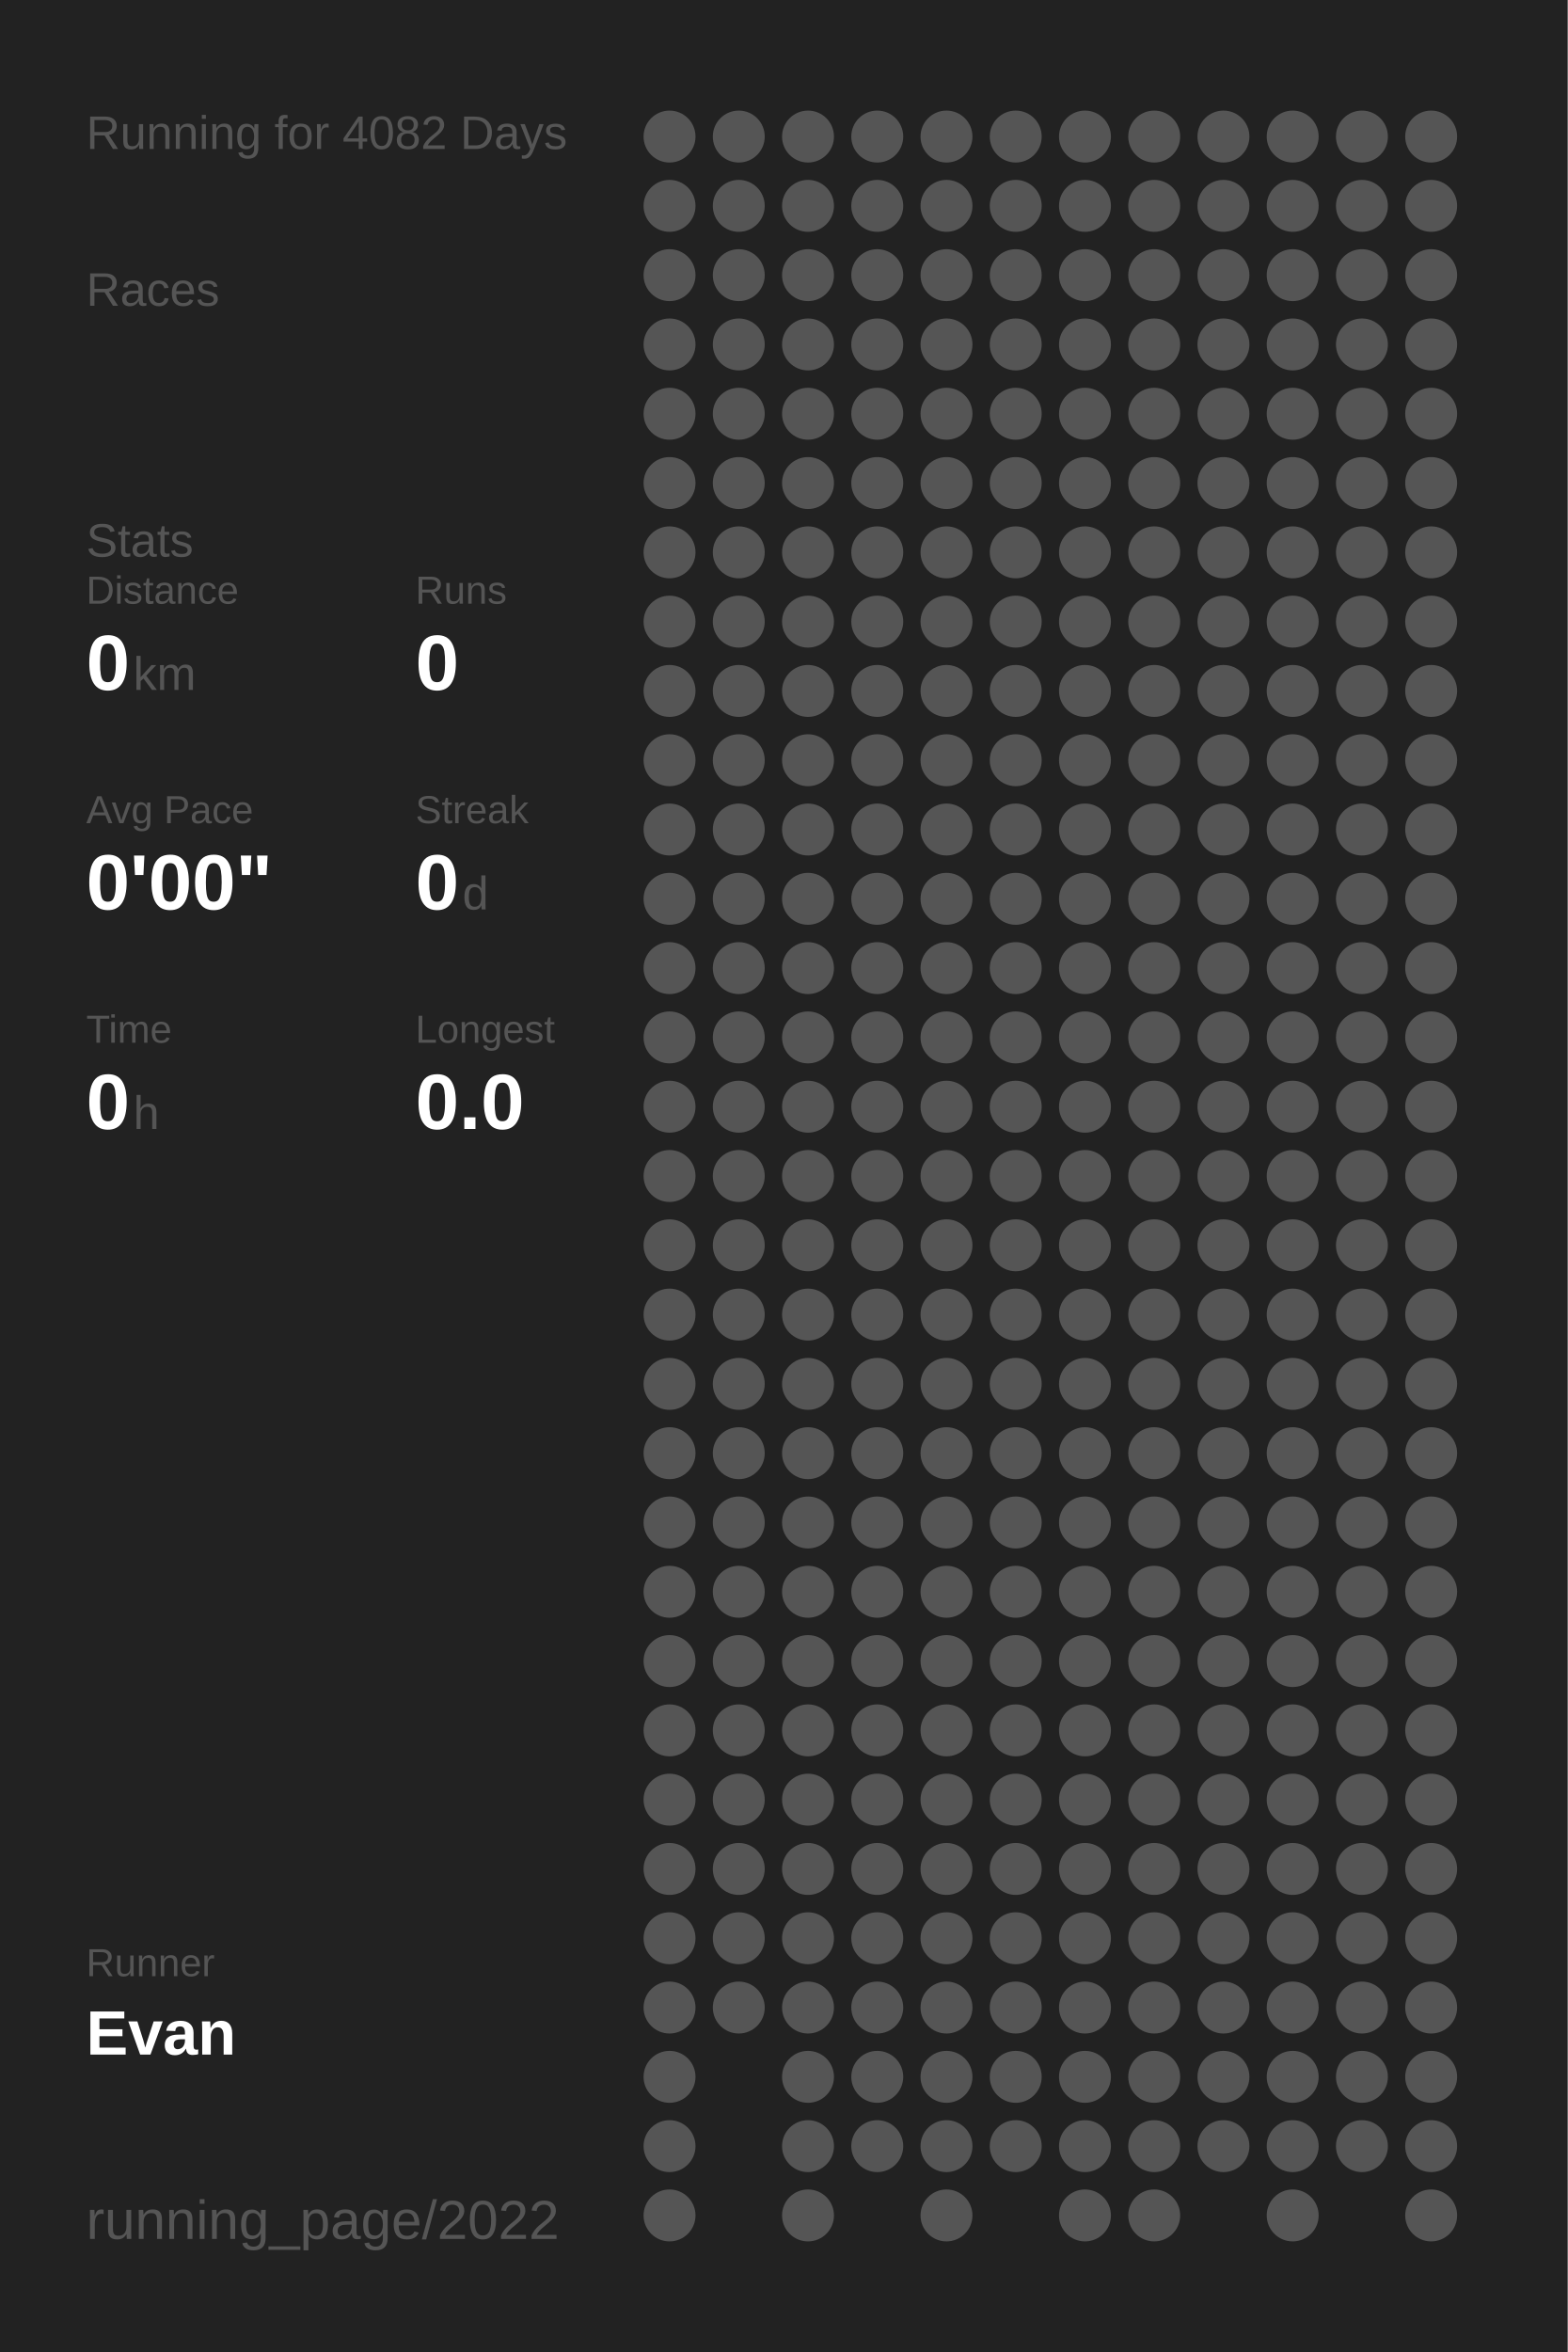
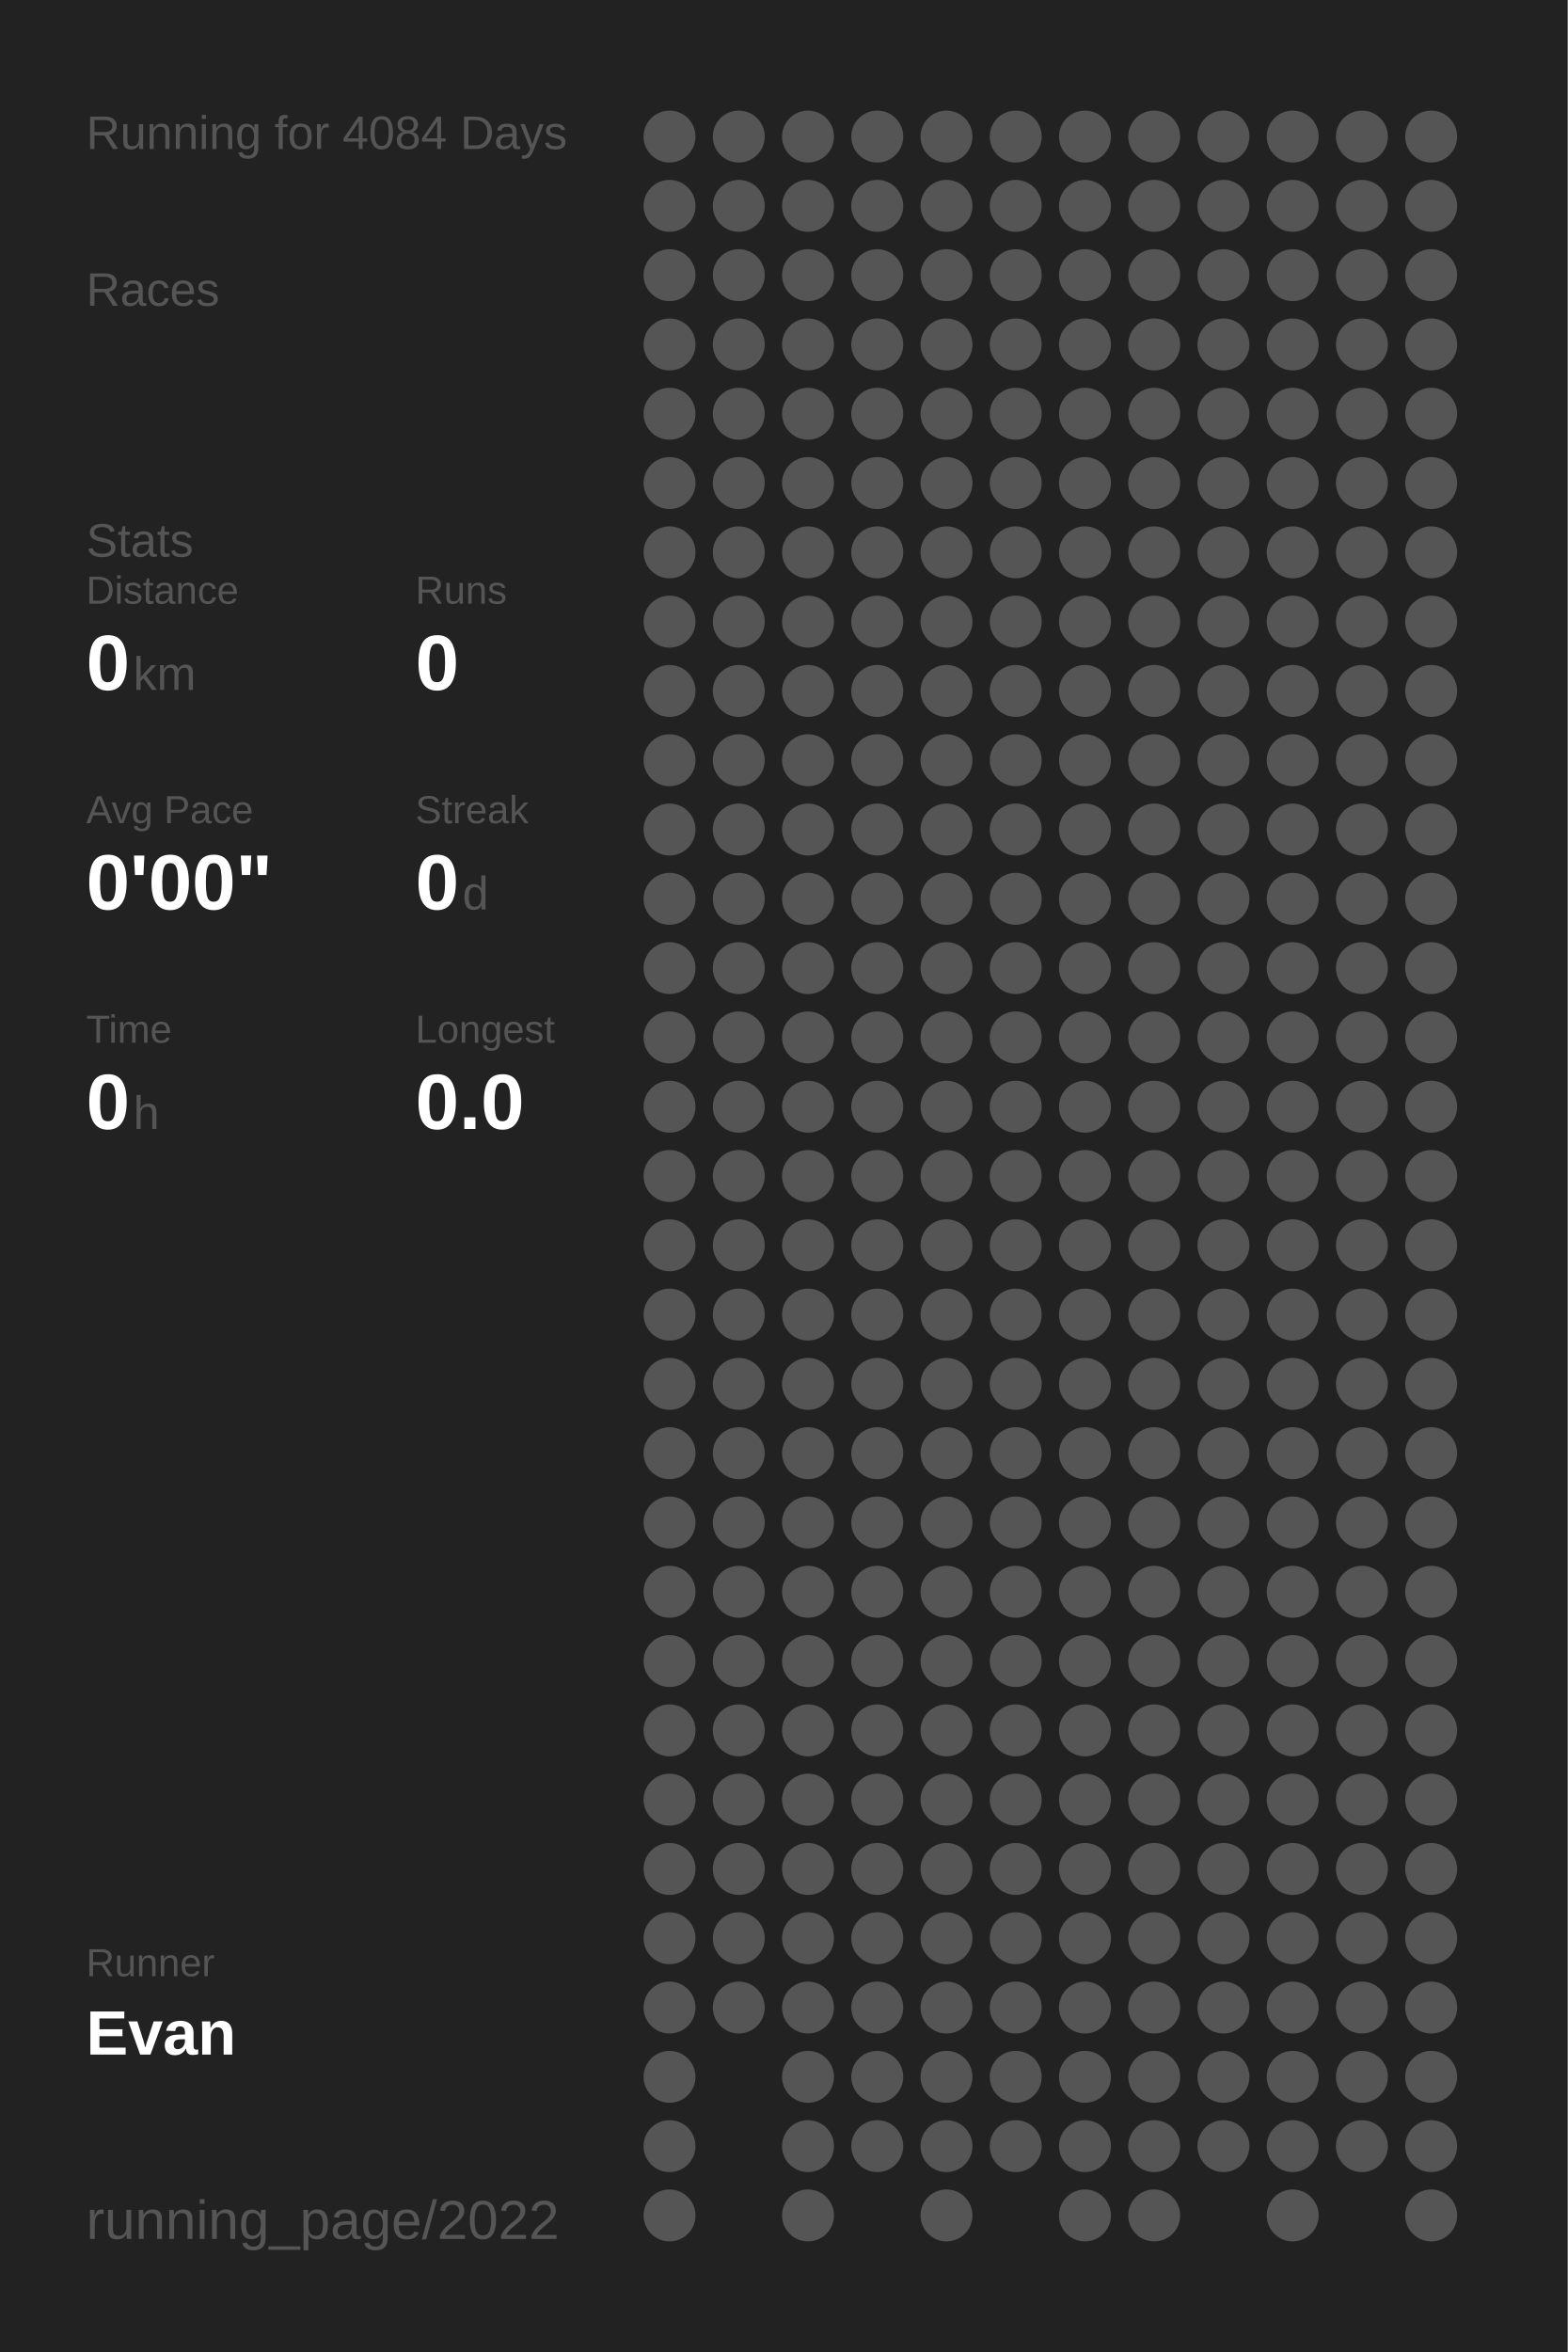
<svg xmlns="http://www.w3.org/2000/svg" baseProfile="full" height="300mm" version="1.1" viewBox="0,0,200,300" width="200mm">
  <defs />
  <rect fill="#222222" height="300" width="200" x="0" y="0" />
-   <text fill="#555555" style="font-size:6px; font-family:Arial;" x="11" y="19">Running for 4082 Days</text>
+   <text fill="#555555" style="font-size:6px; font-family:Arial;" x="11" y="19">Running for 4084 Days</text>
  <text fill="#555555" style="font-size:6px; font-family:Arial;" x="11" y="39">Races</text>
  <text fill="#555555" style="font-size:6px; font-family:Arial;" x="11" y="71">Stats</text>
  <text fill="#555555" style="font-size:5px; font-family:Arial;" x="11" y="77">Distance</text>
  <text fill="#FFFFFF" style="font-size:10px; font-family:Arial; font-weight:bold;" x="11" y="88">0</text>
  <text fill="#555555" style="font-size:6px; font-family:Arial;" x="17" y="88">km</text>
  <text fill="#555555" style="font-size:5px; font-family:Arial;" x="53" y="77">Runs</text>
  <text fill="#FFFFFF" style="font-size:10px; font-family:Arial; font-weight:bold;" x="53" y="88">0</text>
  <text fill="#555555" style="font-size:5px; font-family:Arial;" x="11" y="105">Avg Pace</text>
  <text fill="#FFFFFF" style="font-size:10px; font-family:Arial; font-weight:bold;" x="11" y="116">0'00"</text>
  <text fill="#555555" style="font-size:5px; font-family:Arial;" x="53" y="105">Streak</text>
  <text fill="#FFFFFF" style="font-size:10px; font-family:Arial; font-weight:bold;" x="53" y="116">0</text>
  <text fill="#555555" style="font-size:6px; font-family:Arial;" x="59" y="116">d</text>
  <text fill="#555555" style="font-size:5px; font-family:Arial;" x="11" y="133">Time</text>
  <text fill="#FFFFFF" style="font-size:10px; font-family:Arial; font-weight:bold;" x="11" y="144">0</text>
  <text fill="#555555" style="font-size:6px; font-family:Arial;" x="17" y="144">h</text>
  <text fill="#555555" style="font-size:5px; font-family:Arial;" x="53" y="133">Longest</text>
  <text fill="#FFFFFF" style="font-size:10px; font-family:Arial; font-weight:bold;" x="53" y="144">0.0</text>
  <text fill="#555555" style="font-size:5px; font-family:Arial;" x="11" y="252.065">Runner</text>
  <text fill="#FFFFFF" style="font-size:8px; font-family:Arial; font-weight:bold;" x="11" y="262.065">Evan</text>
  <text fill="#555555" style="font-size:7px; font-family:Arial;" x="11" y="285.581">running_page/2022</text>
  <circle cx="85.417" cy="17.419" fill="#555555" r="3.312" />
  <circle cx="85.417" cy="26.258" fill="#555555" r="3.312" />
  <circle cx="85.417" cy="35.097" fill="#555555" r="3.312" />
  <circle cx="85.417" cy="43.935" fill="#555555" r="3.312" />
  <circle cx="85.417" cy="52.774" fill="#555555" r="3.312" />
  <circle cx="85.417" cy="61.613" fill="#555555" r="3.312" />
  <circle cx="85.417" cy="70.452" fill="#555555" r="3.312" />
  <circle cx="85.417" cy="79.29" fill="#555555" r="3.312" />
  <circle cx="85.417" cy="88.129" fill="#555555" r="3.312" />
  <circle cx="85.417" cy="96.968" fill="#555555" r="3.312" />
  <circle cx="85.417" cy="105.806" fill="#555555" r="3.312" />
  <circle cx="85.417" cy="114.645" fill="#555555" r="3.312" />
  <circle cx="85.417" cy="123.484" fill="#555555" r="3.312" />
  <circle cx="85.417" cy="132.323" fill="#555555" r="3.312" />
  <circle cx="85.417" cy="141.161" fill="#555555" r="3.312" />
  <circle cx="85.417" cy="150" fill="#555555" r="3.312" />
  <circle cx="85.417" cy="158.839" fill="#555555" r="3.312" />
  <circle cx="85.417" cy="167.677" fill="#555555" r="3.312" />
  <circle cx="85.417" cy="176.516" fill="#555555" r="3.312" />
  <circle cx="85.417" cy="185.355" fill="#555555" r="3.312" />
  <circle cx="85.417" cy="194.194" fill="#555555" r="3.312" />
  <circle cx="85.417" cy="203.032" fill="#555555" r="3.312" />
  <circle cx="85.417" cy="211.871" fill="#555555" r="3.312" />
  <circle cx="85.417" cy="220.71" fill="#555555" r="3.312" />
  <circle cx="85.417" cy="229.548" fill="#555555" r="3.312" />
  <circle cx="85.417" cy="238.387" fill="#555555" r="3.312" />
  <circle cx="85.417" cy="247.226" fill="#555555" r="3.312" />
  <circle cx="85.417" cy="256.065" fill="#555555" r="3.312" />
  <circle cx="85.417" cy="264.903" fill="#555555" r="3.312" />
  <circle cx="85.417" cy="273.742" fill="#555555" r="3.312" />
  <circle cx="85.417" cy="282.581" fill="#555555" r="3.312" />
  <circle cx="94.25" cy="17.419" fill="#555555" r="3.312" />
  <circle cx="94.25" cy="26.258" fill="#555555" r="3.312" />
  <circle cx="94.25" cy="35.097" fill="#555555" r="3.312" />
  <circle cx="94.25" cy="43.935" fill="#555555" r="3.312" />
  <circle cx="94.25" cy="52.774" fill="#555555" r="3.312" />
  <circle cx="94.25" cy="61.613" fill="#555555" r="3.312" />
  <circle cx="94.25" cy="70.452" fill="#555555" r="3.312" />
  <circle cx="94.25" cy="79.29" fill="#555555" r="3.312" />
  <circle cx="94.25" cy="88.129" fill="#555555" r="3.312" />
  <circle cx="94.25" cy="96.968" fill="#555555" r="3.312" />
  <circle cx="94.25" cy="105.806" fill="#555555" r="3.312" />
  <circle cx="94.25" cy="114.645" fill="#555555" r="3.312" />
  <circle cx="94.25" cy="123.484" fill="#555555" r="3.312" />
  <circle cx="94.25" cy="132.323" fill="#555555" r="3.312" />
  <circle cx="94.25" cy="141.161" fill="#555555" r="3.312" />
  <circle cx="94.25" cy="150" fill="#555555" r="3.312" />
  <circle cx="94.25" cy="158.839" fill="#555555" r="3.312" />
  <circle cx="94.25" cy="167.677" fill="#555555" r="3.312" />
  <circle cx="94.25" cy="176.516" fill="#555555" r="3.312" />
  <circle cx="94.25" cy="185.355" fill="#555555" r="3.312" />
  <circle cx="94.25" cy="194.194" fill="#555555" r="3.312" />
  <circle cx="94.25" cy="203.032" fill="#555555" r="3.312" />
  <circle cx="94.25" cy="211.871" fill="#555555" r="3.312" />
  <circle cx="94.25" cy="220.71" fill="#555555" r="3.312" />
  <circle cx="94.25" cy="229.548" fill="#555555" r="3.312" />
  <circle cx="94.25" cy="238.387" fill="#555555" r="3.312" />
  <circle cx="94.25" cy="247.226" fill="#555555" r="3.312" />
  <circle cx="94.25" cy="256.065" fill="#555555" r="3.312" />
  <circle cx="103.083" cy="17.419" fill="#555555" r="3.312" />
  <circle cx="103.083" cy="26.258" fill="#555555" r="3.312" />
  <circle cx="103.083" cy="35.097" fill="#555555" r="3.312" />
  <circle cx="103.083" cy="43.935" fill="#555555" r="3.312" />
  <circle cx="103.083" cy="52.774" fill="#555555" r="3.312" />
  <circle cx="103.083" cy="61.613" fill="#555555" r="3.312" />
  <circle cx="103.083" cy="70.452" fill="#555555" r="3.312" />
  <circle cx="103.083" cy="79.29" fill="#555555" r="3.312" />
  <circle cx="103.083" cy="88.129" fill="#555555" r="3.312" />
  <circle cx="103.083" cy="96.968" fill="#555555" r="3.312" />
  <circle cx="103.083" cy="105.806" fill="#555555" r="3.312" />
  <circle cx="103.083" cy="114.645" fill="#555555" r="3.312" />
  <circle cx="103.083" cy="123.484" fill="#555555" r="3.312" />
  <circle cx="103.083" cy="132.323" fill="#555555" r="3.312" />
  <circle cx="103.083" cy="141.161" fill="#555555" r="3.312" />
  <circle cx="103.083" cy="150" fill="#555555" r="3.312" />
  <circle cx="103.083" cy="158.839" fill="#555555" r="3.312" />
  <circle cx="103.083" cy="167.677" fill="#555555" r="3.312" />
  <circle cx="103.083" cy="176.516" fill="#555555" r="3.312" />
  <circle cx="103.083" cy="185.355" fill="#555555" r="3.312" />
  <circle cx="103.083" cy="194.194" fill="#555555" r="3.312" />
  <circle cx="103.083" cy="203.032" fill="#555555" r="3.312" />
  <circle cx="103.083" cy="211.871" fill="#555555" r="3.312" />
  <circle cx="103.083" cy="220.71" fill="#555555" r="3.312" />
  <circle cx="103.083" cy="229.548" fill="#555555" r="3.312" />
  <circle cx="103.083" cy="238.387" fill="#555555" r="3.312" />
  <circle cx="103.083" cy="247.226" fill="#555555" r="3.312" />
  <circle cx="103.083" cy="256.065" fill="#555555" r="3.312" />
  <circle cx="103.083" cy="264.903" fill="#555555" r="3.312" />
  <circle cx="103.083" cy="273.742" fill="#555555" r="3.312" />
  <circle cx="103.083" cy="282.581" fill="#555555" r="3.312" />
  <circle cx="111.917" cy="17.419" fill="#555555" r="3.312" />
  <circle cx="111.917" cy="26.258" fill="#555555" r="3.312" />
  <circle cx="111.917" cy="35.097" fill="#555555" r="3.312" />
  <circle cx="111.917" cy="43.935" fill="#555555" r="3.312" />
  <circle cx="111.917" cy="52.774" fill="#555555" r="3.312" />
  <circle cx="111.917" cy="61.613" fill="#555555" r="3.312" />
  <circle cx="111.917" cy="70.452" fill="#555555" r="3.312" />
  <circle cx="111.917" cy="79.29" fill="#555555" r="3.312" />
  <circle cx="111.917" cy="88.129" fill="#555555" r="3.312" />
  <circle cx="111.917" cy="96.968" fill="#555555" r="3.312" />
  <circle cx="111.917" cy="105.806" fill="#555555" r="3.312" />
  <circle cx="111.917" cy="114.645" fill="#555555" r="3.312" />
  <circle cx="111.917" cy="123.484" fill="#555555" r="3.312" />
  <circle cx="111.917" cy="132.323" fill="#555555" r="3.312" />
  <circle cx="111.917" cy="141.161" fill="#555555" r="3.312" />
  <circle cx="111.917" cy="150" fill="#555555" r="3.312" />
  <circle cx="111.917" cy="158.839" fill="#555555" r="3.312" />
  <circle cx="111.917" cy="167.677" fill="#555555" r="3.312" />
  <circle cx="111.917" cy="176.516" fill="#555555" r="3.312" />
  <circle cx="111.917" cy="185.355" fill="#555555" r="3.312" />
  <circle cx="111.917" cy="194.194" fill="#555555" r="3.312" />
  <circle cx="111.917" cy="203.032" fill="#555555" r="3.312" />
  <circle cx="111.917" cy="211.871" fill="#555555" r="3.312" />
  <circle cx="111.917" cy="220.71" fill="#555555" r="3.312" />
  <circle cx="111.917" cy="229.548" fill="#555555" r="3.312" />
  <circle cx="111.917" cy="238.387" fill="#555555" r="3.312" />
  <circle cx="111.917" cy="247.226" fill="#555555" r="3.312" />
  <circle cx="111.917" cy="256.065" fill="#555555" r="3.312" />
  <circle cx="111.917" cy="264.903" fill="#555555" r="3.312" />
  <circle cx="111.917" cy="273.742" fill="#555555" r="3.312" />
  <circle cx="120.75" cy="17.419" fill="#555555" r="3.312" />
  <circle cx="120.75" cy="26.258" fill="#555555" r="3.312" />
  <circle cx="120.75" cy="35.097" fill="#555555" r="3.312" />
  <circle cx="120.75" cy="43.935" fill="#555555" r="3.312" />
  <circle cx="120.75" cy="52.774" fill="#555555" r="3.312" />
  <circle cx="120.75" cy="61.613" fill="#555555" r="3.312" />
  <circle cx="120.75" cy="70.452" fill="#555555" r="3.312" />
  <circle cx="120.75" cy="79.29" fill="#555555" r="3.312" />
  <circle cx="120.75" cy="88.129" fill="#555555" r="3.312" />
  <circle cx="120.75" cy="96.968" fill="#555555" r="3.312" />
  <circle cx="120.75" cy="105.806" fill="#555555" r="3.312" />
  <circle cx="120.75" cy="114.645" fill="#555555" r="3.312" />
  <circle cx="120.75" cy="123.484" fill="#555555" r="3.312" />
  <circle cx="120.75" cy="132.323" fill="#555555" r="3.312" />
  <circle cx="120.75" cy="141.161" fill="#555555" r="3.312" />
  <circle cx="120.75" cy="150" fill="#555555" r="3.312" />
  <circle cx="120.75" cy="158.839" fill="#555555" r="3.312" />
  <circle cx="120.75" cy="167.677" fill="#555555" r="3.312" />
  <circle cx="120.75" cy="176.516" fill="#555555" r="3.312" />
  <circle cx="120.75" cy="185.355" fill="#555555" r="3.312" />
  <circle cx="120.75" cy="194.194" fill="#555555" r="3.312" />
  <circle cx="120.75" cy="203.032" fill="#555555" r="3.312" />
  <circle cx="120.75" cy="211.871" fill="#555555" r="3.312" />
  <circle cx="120.75" cy="220.71" fill="#555555" r="3.312" />
  <circle cx="120.75" cy="229.548" fill="#555555" r="3.312" />
  <circle cx="120.75" cy="238.387" fill="#555555" r="3.312" />
  <circle cx="120.75" cy="247.226" fill="#555555" r="3.312" />
  <circle cx="120.75" cy="256.065" fill="#555555" r="3.312" />
  <circle cx="120.75" cy="264.903" fill="#555555" r="3.312" />
  <circle cx="120.75" cy="273.742" fill="#555555" r="3.312" />
  <circle cx="120.75" cy="282.581" fill="#555555" r="3.312" />
  <circle cx="129.583" cy="17.419" fill="#555555" r="3.312" />
  <circle cx="129.583" cy="26.258" fill="#555555" r="3.312" />
  <circle cx="129.583" cy="35.097" fill="#555555" r="3.312" />
  <circle cx="129.583" cy="43.935" fill="#555555" r="3.312" />
  <circle cx="129.583" cy="52.774" fill="#555555" r="3.312" />
  <circle cx="129.583" cy="61.613" fill="#555555" r="3.312" />
  <circle cx="129.583" cy="70.452" fill="#555555" r="3.312" />
  <circle cx="129.583" cy="79.29" fill="#555555" r="3.312" />
  <circle cx="129.583" cy="88.129" fill="#555555" r="3.312" />
  <circle cx="129.583" cy="96.968" fill="#555555" r="3.312" />
  <circle cx="129.583" cy="105.806" fill="#555555" r="3.312" />
  <circle cx="129.583" cy="114.645" fill="#555555" r="3.312" />
  <circle cx="129.583" cy="123.484" fill="#555555" r="3.312" />
  <circle cx="129.583" cy="132.323" fill="#555555" r="3.312" />
  <circle cx="129.583" cy="141.161" fill="#555555" r="3.312" />
  <circle cx="129.583" cy="150" fill="#555555" r="3.312" />
  <circle cx="129.583" cy="158.839" fill="#555555" r="3.312" />
  <circle cx="129.583" cy="167.677" fill="#555555" r="3.312" />
  <circle cx="129.583" cy="176.516" fill="#555555" r="3.312" />
  <circle cx="129.583" cy="185.355" fill="#555555" r="3.312" />
  <circle cx="129.583" cy="194.194" fill="#555555" r="3.312" />
  <circle cx="129.583" cy="203.032" fill="#555555" r="3.312" />
  <circle cx="129.583" cy="211.871" fill="#555555" r="3.312" />
  <circle cx="129.583" cy="220.71" fill="#555555" r="3.312" />
  <circle cx="129.583" cy="229.548" fill="#555555" r="3.312" />
  <circle cx="129.583" cy="238.387" fill="#555555" r="3.312" />
  <circle cx="129.583" cy="247.226" fill="#555555" r="3.312" />
  <circle cx="129.583" cy="256.065" fill="#555555" r="3.312" />
  <circle cx="129.583" cy="264.903" fill="#555555" r="3.312" />
  <circle cx="129.583" cy="273.742" fill="#555555" r="3.312" />
  <circle cx="138.417" cy="17.419" fill="#555555" r="3.312" />
  <circle cx="138.417" cy="26.258" fill="#555555" r="3.312" />
  <circle cx="138.417" cy="35.097" fill="#555555" r="3.312" />
  <circle cx="138.417" cy="43.935" fill="#555555" r="3.312" />
  <circle cx="138.417" cy="52.774" fill="#555555" r="3.312" />
  <circle cx="138.417" cy="61.613" fill="#555555" r="3.312" />
  <circle cx="138.417" cy="70.452" fill="#555555" r="3.312" />
  <circle cx="138.417" cy="79.29" fill="#555555" r="3.312" />
  <circle cx="138.417" cy="88.129" fill="#555555" r="3.312" />
  <circle cx="138.417" cy="96.968" fill="#555555" r="3.312" />
  <circle cx="138.417" cy="105.806" fill="#555555" r="3.312" />
  <circle cx="138.417" cy="114.645" fill="#555555" r="3.312" />
  <circle cx="138.417" cy="123.484" fill="#555555" r="3.312" />
  <circle cx="138.417" cy="132.323" fill="#555555" r="3.312" />
  <circle cx="138.417" cy="141.161" fill="#555555" r="3.312" />
  <circle cx="138.417" cy="150" fill="#555555" r="3.312" />
  <circle cx="138.417" cy="158.839" fill="#555555" r="3.312" />
  <circle cx="138.417" cy="167.677" fill="#555555" r="3.312" />
  <circle cx="138.417" cy="176.516" fill="#555555" r="3.312" />
  <circle cx="138.417" cy="185.355" fill="#555555" r="3.312" />
  <circle cx="138.417" cy="194.194" fill="#555555" r="3.312" />
  <circle cx="138.417" cy="203.032" fill="#555555" r="3.312" />
  <circle cx="138.417" cy="211.871" fill="#555555" r="3.312" />
  <circle cx="138.417" cy="220.71" fill="#555555" r="3.312" />
  <circle cx="138.417" cy="229.548" fill="#555555" r="3.312" />
  <circle cx="138.417" cy="238.387" fill="#555555" r="3.312" />
  <circle cx="138.417" cy="247.226" fill="#555555" r="3.312" />
  <circle cx="138.417" cy="256.065" fill="#555555" r="3.312" />
  <circle cx="138.417" cy="264.903" fill="#555555" r="3.312" />
  <circle cx="138.417" cy="273.742" fill="#555555" r="3.312" />
  <circle cx="138.417" cy="282.581" fill="#555555" r="3.312" />
  <circle cx="147.25" cy="17.419" fill="#555555" r="3.312" />
  <circle cx="147.25" cy="26.258" fill="#555555" r="3.312" />
  <circle cx="147.25" cy="35.097" fill="#555555" r="3.312" />
  <circle cx="147.25" cy="43.935" fill="#555555" r="3.312" />
  <circle cx="147.25" cy="52.774" fill="#555555" r="3.312" />
  <circle cx="147.25" cy="61.613" fill="#555555" r="3.312" />
  <circle cx="147.25" cy="70.452" fill="#555555" r="3.312" />
  <circle cx="147.25" cy="79.29" fill="#555555" r="3.312" />
  <circle cx="147.25" cy="88.129" fill="#555555" r="3.312" />
  <circle cx="147.25" cy="96.968" fill="#555555" r="3.312" />
  <circle cx="147.25" cy="105.806" fill="#555555" r="3.312" />
  <circle cx="147.25" cy="114.645" fill="#555555" r="3.312" />
  <circle cx="147.25" cy="123.484" fill="#555555" r="3.312" />
  <circle cx="147.25" cy="132.323" fill="#555555" r="3.312" />
  <circle cx="147.25" cy="141.161" fill="#555555" r="3.312" />
  <circle cx="147.25" cy="150" fill="#555555" r="3.312" />
  <circle cx="147.25" cy="158.839" fill="#555555" r="3.312" />
  <circle cx="147.25" cy="167.677" fill="#555555" r="3.312" />
  <circle cx="147.25" cy="176.516" fill="#555555" r="3.312" />
  <circle cx="147.25" cy="185.355" fill="#555555" r="3.312" />
  <circle cx="147.25" cy="194.194" fill="#555555" r="3.312" />
  <circle cx="147.25" cy="203.032" fill="#555555" r="3.312" />
  <circle cx="147.25" cy="211.871" fill="#555555" r="3.312" />
  <circle cx="147.25" cy="220.71" fill="#555555" r="3.312" />
  <circle cx="147.25" cy="229.548" fill="#555555" r="3.312" />
  <circle cx="147.25" cy="238.387" fill="#555555" r="3.312" />
  <circle cx="147.25" cy="247.226" fill="#555555" r="3.312" />
  <circle cx="147.25" cy="256.065" fill="#555555" r="3.312" />
  <circle cx="147.25" cy="264.903" fill="#555555" r="3.312" />
  <circle cx="147.25" cy="273.742" fill="#555555" r="3.312" />
  <circle cx="147.25" cy="282.581" fill="#555555" r="3.312" />
  <circle cx="156.083" cy="17.419" fill="#555555" r="3.312" />
  <circle cx="156.083" cy="26.258" fill="#555555" r="3.312" />
  <circle cx="156.083" cy="35.097" fill="#555555" r="3.312" />
  <circle cx="156.083" cy="43.935" fill="#555555" r="3.312" />
  <circle cx="156.083" cy="52.774" fill="#555555" r="3.312" />
  <circle cx="156.083" cy="61.613" fill="#555555" r="3.312" />
  <circle cx="156.083" cy="70.452" fill="#555555" r="3.312" />
  <circle cx="156.083" cy="79.29" fill="#555555" r="3.312" />
  <circle cx="156.083" cy="88.129" fill="#555555" r="3.312" />
  <circle cx="156.083" cy="96.968" fill="#555555" r="3.312" />
  <circle cx="156.083" cy="105.806" fill="#555555" r="3.312" />
  <circle cx="156.083" cy="114.645" fill="#555555" r="3.312" />
  <circle cx="156.083" cy="123.484" fill="#555555" r="3.312" />
  <circle cx="156.083" cy="132.323" fill="#555555" r="3.312" />
  <circle cx="156.083" cy="141.161" fill="#555555" r="3.312" />
  <circle cx="156.083" cy="150" fill="#555555" r="3.312" />
  <circle cx="156.083" cy="158.839" fill="#555555" r="3.312" />
  <circle cx="156.083" cy="167.677" fill="#555555" r="3.312" />
  <circle cx="156.083" cy="176.516" fill="#555555" r="3.312" />
  <circle cx="156.083" cy="185.355" fill="#555555" r="3.312" />
  <circle cx="156.083" cy="194.194" fill="#555555" r="3.312" />
  <circle cx="156.083" cy="203.032" fill="#555555" r="3.312" />
  <circle cx="156.083" cy="211.871" fill="#555555" r="3.312" />
  <circle cx="156.083" cy="220.71" fill="#555555" r="3.312" />
  <circle cx="156.083" cy="229.548" fill="#555555" r="3.312" />
  <circle cx="156.083" cy="238.387" fill="#555555" r="3.312" />
  <circle cx="156.083" cy="247.226" fill="#555555" r="3.312" />
  <circle cx="156.083" cy="256.065" fill="#555555" r="3.312" />
  <circle cx="156.083" cy="264.903" fill="#555555" r="3.312" />
  <circle cx="156.083" cy="273.742" fill="#555555" r="3.312" />
  <circle cx="164.917" cy="17.419" fill="#555555" r="3.312" />
  <circle cx="164.917" cy="26.258" fill="#555555" r="3.312" />
  <circle cx="164.917" cy="35.097" fill="#555555" r="3.312" />
  <circle cx="164.917" cy="43.935" fill="#555555" r="3.312" />
  <circle cx="164.917" cy="52.774" fill="#555555" r="3.312" />
  <circle cx="164.917" cy="61.613" fill="#555555" r="3.312" />
  <circle cx="164.917" cy="70.452" fill="#555555" r="3.312" />
  <circle cx="164.917" cy="79.29" fill="#555555" r="3.312" />
  <circle cx="164.917" cy="88.129" fill="#555555" r="3.312" />
  <circle cx="164.917" cy="96.968" fill="#555555" r="3.312" />
  <circle cx="164.917" cy="105.806" fill="#555555" r="3.312" />
  <circle cx="164.917" cy="114.645" fill="#555555" r="3.312" />
  <circle cx="164.917" cy="123.484" fill="#555555" r="3.312" />
  <circle cx="164.917" cy="132.323" fill="#555555" r="3.312" />
  <circle cx="164.917" cy="141.161" fill="#555555" r="3.312" />
  <circle cx="164.917" cy="150" fill="#555555" r="3.312" />
  <circle cx="164.917" cy="158.839" fill="#555555" r="3.312" />
  <circle cx="164.917" cy="167.677" fill="#555555" r="3.312" />
  <circle cx="164.917" cy="176.516" fill="#555555" r="3.312" />
  <circle cx="164.917" cy="185.355" fill="#555555" r="3.312" />
  <circle cx="164.917" cy="194.194" fill="#555555" r="3.312" />
  <circle cx="164.917" cy="203.032" fill="#555555" r="3.312" />
  <circle cx="164.917" cy="211.871" fill="#555555" r="3.312" />
  <circle cx="164.917" cy="220.71" fill="#555555" r="3.312" />
  <circle cx="164.917" cy="229.548" fill="#555555" r="3.312" />
  <circle cx="164.917" cy="238.387" fill="#555555" r="3.312" />
  <circle cx="164.917" cy="247.226" fill="#555555" r="3.312" />
  <circle cx="164.917" cy="256.065" fill="#555555" r="3.312" />
  <circle cx="164.917" cy="264.903" fill="#555555" r="3.312" />
  <circle cx="164.917" cy="273.742" fill="#555555" r="3.312" />
  <circle cx="164.917" cy="282.581" fill="#555555" r="3.312" />
  <circle cx="173.75" cy="17.419" fill="#555555" r="3.312" />
  <circle cx="173.75" cy="26.258" fill="#555555" r="3.312" />
  <circle cx="173.75" cy="35.097" fill="#555555" r="3.312" />
  <circle cx="173.75" cy="43.935" fill="#555555" r="3.312" />
  <circle cx="173.75" cy="52.774" fill="#555555" r="3.312" />
  <circle cx="173.75" cy="61.613" fill="#555555" r="3.312" />
  <circle cx="173.75" cy="70.452" fill="#555555" r="3.312" />
  <circle cx="173.75" cy="79.29" fill="#555555" r="3.312" />
  <circle cx="173.75" cy="88.129" fill="#555555" r="3.312" />
  <circle cx="173.75" cy="96.968" fill="#555555" r="3.312" />
  <circle cx="173.75" cy="105.806" fill="#555555" r="3.312" />
  <circle cx="173.75" cy="114.645" fill="#555555" r="3.312" />
  <circle cx="173.75" cy="123.484" fill="#555555" r="3.312" />
  <circle cx="173.75" cy="132.323" fill="#555555" r="3.312" />
  <circle cx="173.75" cy="141.161" fill="#555555" r="3.312" />
  <circle cx="173.75" cy="150" fill="#555555" r="3.312" />
  <circle cx="173.75" cy="158.839" fill="#555555" r="3.312" />
  <circle cx="173.75" cy="167.677" fill="#555555" r="3.312" />
  <circle cx="173.75" cy="176.516" fill="#555555" r="3.312" />
  <circle cx="173.75" cy="185.355" fill="#555555" r="3.312" />
  <circle cx="173.75" cy="194.194" fill="#555555" r="3.312" />
  <circle cx="173.75" cy="203.032" fill="#555555" r="3.312" />
  <circle cx="173.75" cy="211.871" fill="#555555" r="3.312" />
  <circle cx="173.75" cy="220.71" fill="#555555" r="3.312" />
  <circle cx="173.75" cy="229.548" fill="#555555" r="3.312" />
  <circle cx="173.75" cy="238.387" fill="#555555" r="3.312" />
  <circle cx="173.75" cy="247.226" fill="#555555" r="3.312" />
  <circle cx="173.75" cy="256.065" fill="#555555" r="3.312" />
  <circle cx="173.75" cy="264.903" fill="#555555" r="3.312" />
  <circle cx="173.75" cy="273.742" fill="#555555" r="3.312" />
  <circle cx="182.583" cy="17.419" fill="#555555" r="3.312" />
  <circle cx="182.583" cy="26.258" fill="#555555" r="3.312" />
  <circle cx="182.583" cy="35.097" fill="#555555" r="3.312" />
  <circle cx="182.583" cy="43.935" fill="#555555" r="3.312" />
  <circle cx="182.583" cy="52.774" fill="#555555" r="3.312" />
  <circle cx="182.583" cy="61.613" fill="#555555" r="3.312" />
  <circle cx="182.583" cy="70.452" fill="#555555" r="3.312" />
  <circle cx="182.583" cy="79.29" fill="#555555" r="3.312" />
  <circle cx="182.583" cy="88.129" fill="#555555" r="3.312" />
  <circle cx="182.583" cy="96.968" fill="#555555" r="3.312" />
  <circle cx="182.583" cy="105.806" fill="#555555" r="3.312" />
  <circle cx="182.583" cy="114.645" fill="#555555" r="3.312" />
  <circle cx="182.583" cy="123.484" fill="#555555" r="3.312" />
  <circle cx="182.583" cy="132.323" fill="#555555" r="3.312" />
  <circle cx="182.583" cy="141.161" fill="#555555" r="3.312" />
  <circle cx="182.583" cy="150" fill="#555555" r="3.312" />
  <circle cx="182.583" cy="158.839" fill="#555555" r="3.312" />
  <circle cx="182.583" cy="167.677" fill="#555555" r="3.312" />
  <circle cx="182.583" cy="176.516" fill="#555555" r="3.312" />
  <circle cx="182.583" cy="185.355" fill="#555555" r="3.312" />
  <circle cx="182.583" cy="194.194" fill="#555555" r="3.312" />
  <circle cx="182.583" cy="203.032" fill="#555555" r="3.312" />
  <circle cx="182.583" cy="211.871" fill="#555555" r="3.312" />
  <circle cx="182.583" cy="220.71" fill="#555555" r="3.312" />
  <circle cx="182.583" cy="229.548" fill="#555555" r="3.312" />
  <circle cx="182.583" cy="238.387" fill="#555555" r="3.312" />
  <circle cx="182.583" cy="247.226" fill="#555555" r="3.312" />
  <circle cx="182.583" cy="256.065" fill="#555555" r="3.312" />
  <circle cx="182.583" cy="264.903" fill="#555555" r="3.312" />
  <circle cx="182.583" cy="273.742" fill="#555555" r="3.312" />
  <circle cx="182.583" cy="282.581" fill="#555555" r="3.312" />
</svg>
